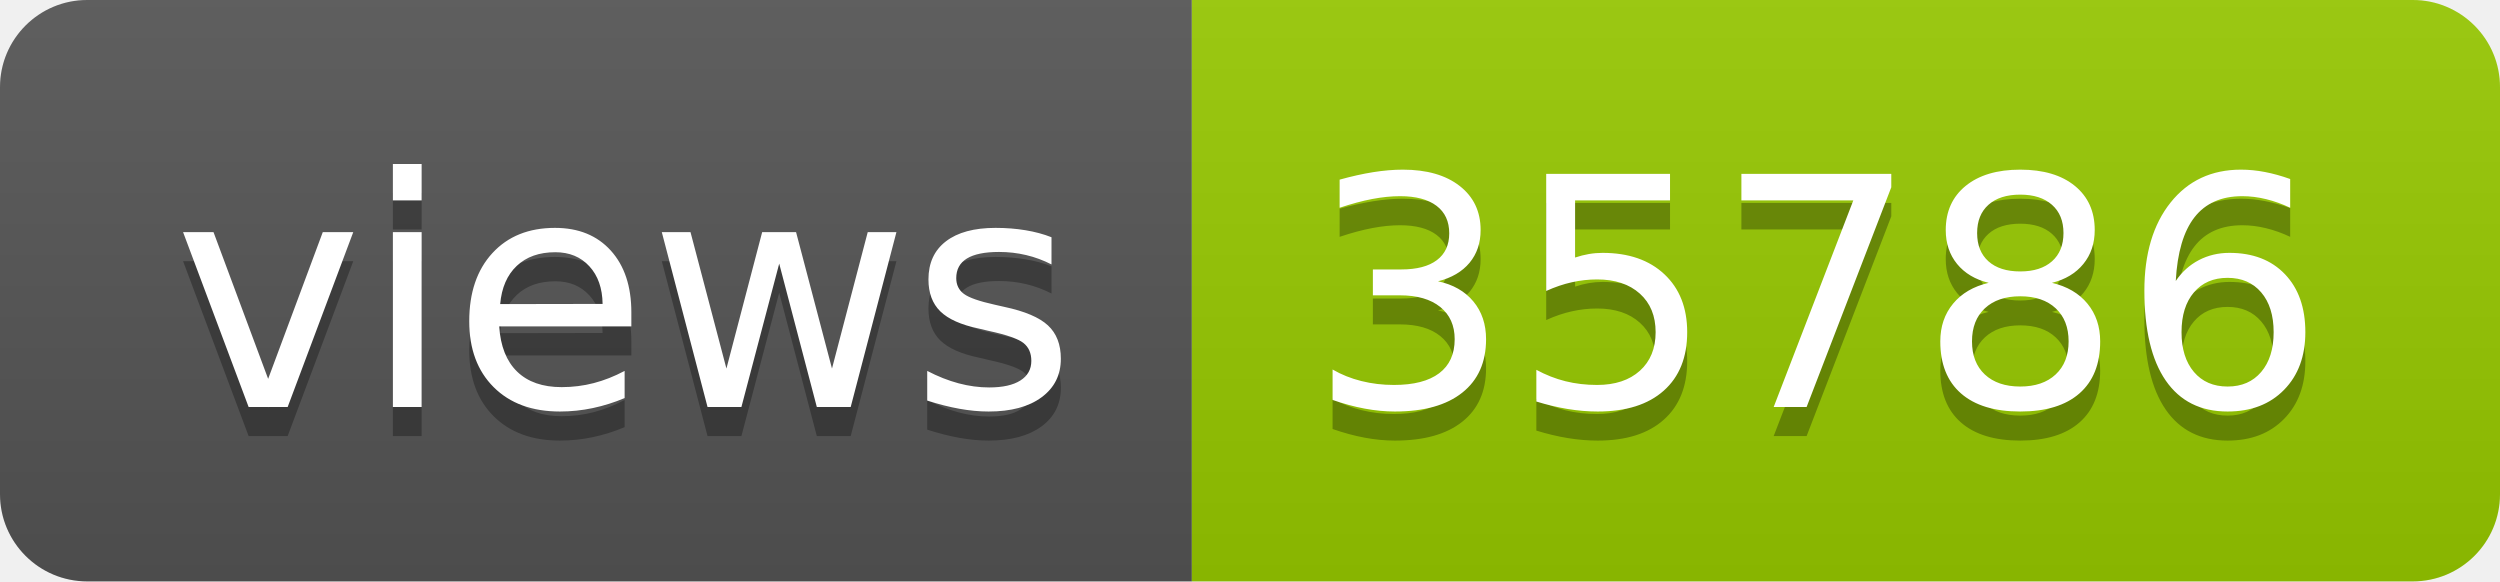
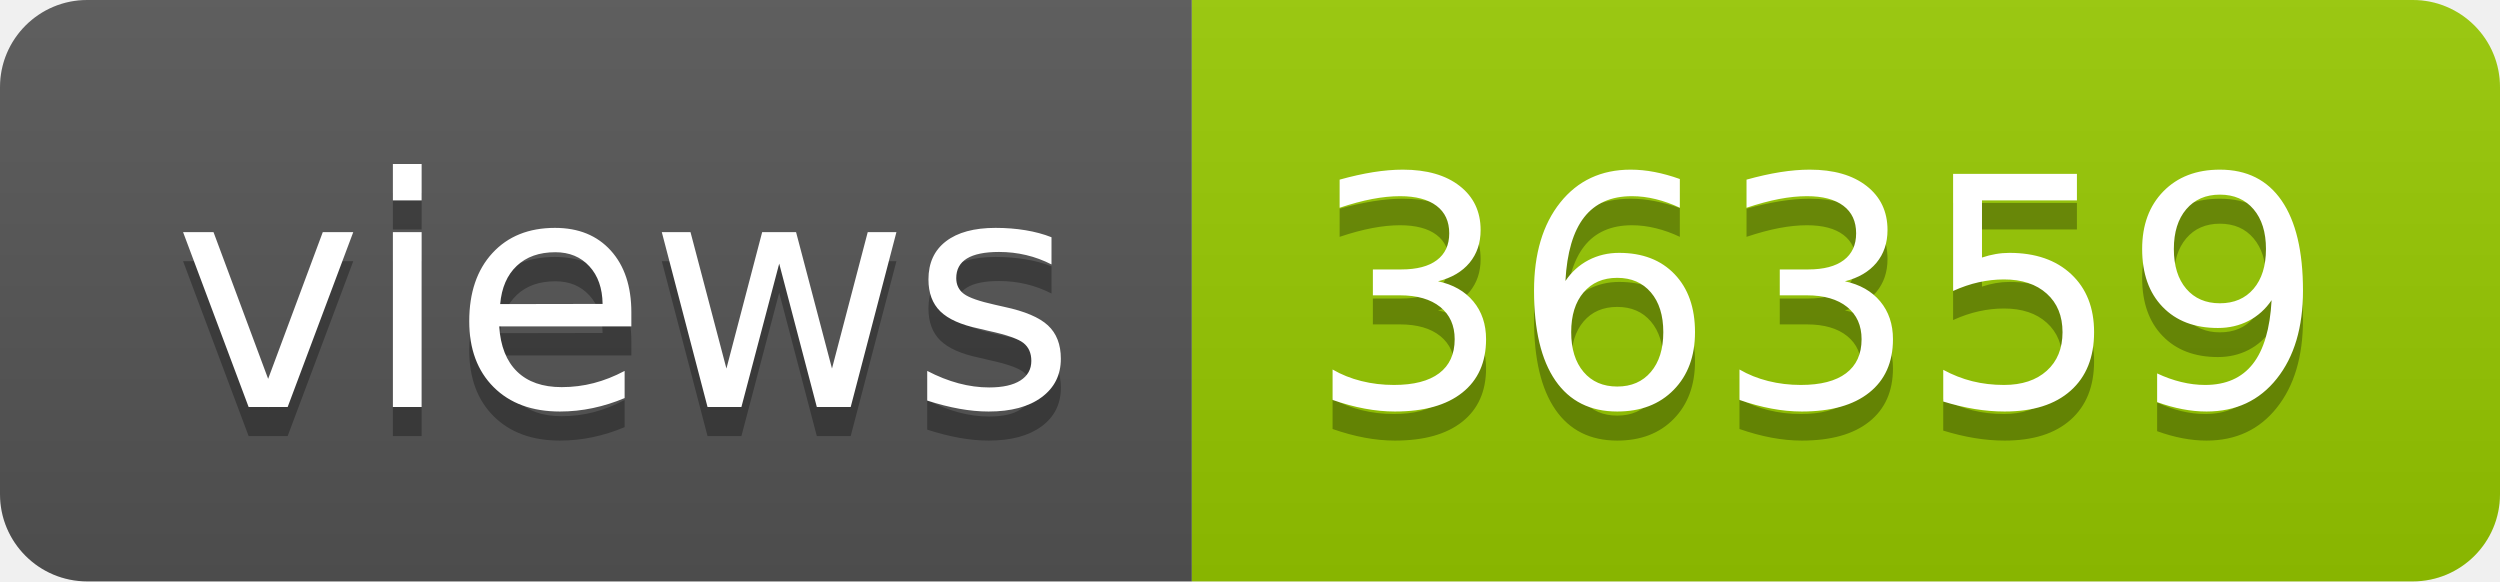
- <svg xmlns="http://www.w3.org/2000/svg" width="86" height="20" role="img" aria-label="views: 35786">
+ <svg xmlns="http://www.w3.org/2000/svg" width="86" height="20" role="img" aria-label="views: 36359">
  <linearGradient id="s" x2="0" y2="100%">
    <stop offset="0" stop-color="#bbb" stop-opacity=".1" />
    <stop offset="1" stop-opacity=".1" />
  </linearGradient>
  <clipPath id="r">
    <rect width="86" height="20" rx="3" fill="#fff" />
  </clipPath>
  <g clip-path="url(#r)">
    <rect width="41" height="20" fill="#555" />
    <rect x="41" width="45" height="20" fill="#97ca00" />
    <rect width="86" height="20" fill="url(#s)" />
  </g>
  <g fill="#fff" text-anchor="middle" font-family="Verdana,Geneva,DejaVu Sans,sans-serif" text-rendering="geometricPrecision" font-size="110">
    <text aria-hidden="true" x="215" y="150" fill="#010101" fill-opacity=".3" transform="scale(.1)" textLength="310">views</text>
    <text x="215" y="140" transform="scale(.1)" fill="#fff" textLength="310">views</text>
-     <text aria-hidden="true" x="625" y="150" fill="#010101" fill-opacity=".3" transform="scale(.1)" textLength="350">35786</text>
-     <text x="625" y="140" transform="scale(.1)" fill="#fff" textLength="350">35786</text>
+     <text aria-hidden="true" x="625" y="150" fill="#010101" fill-opacity=".3" transform="scale(.1)" textLength="350">36359</text>
+     <text x="625" y="140" transform="scale(.1)" fill="#fff" textLength="350">36359</text>
  </g>
</svg>
